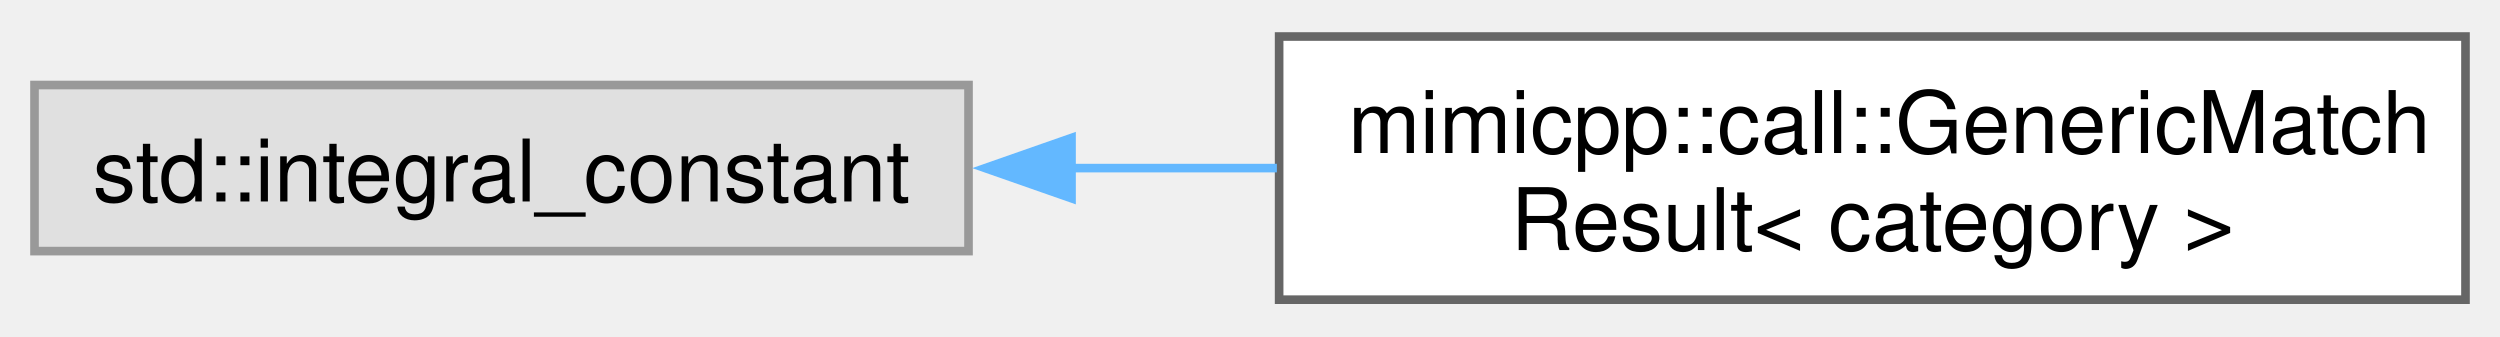
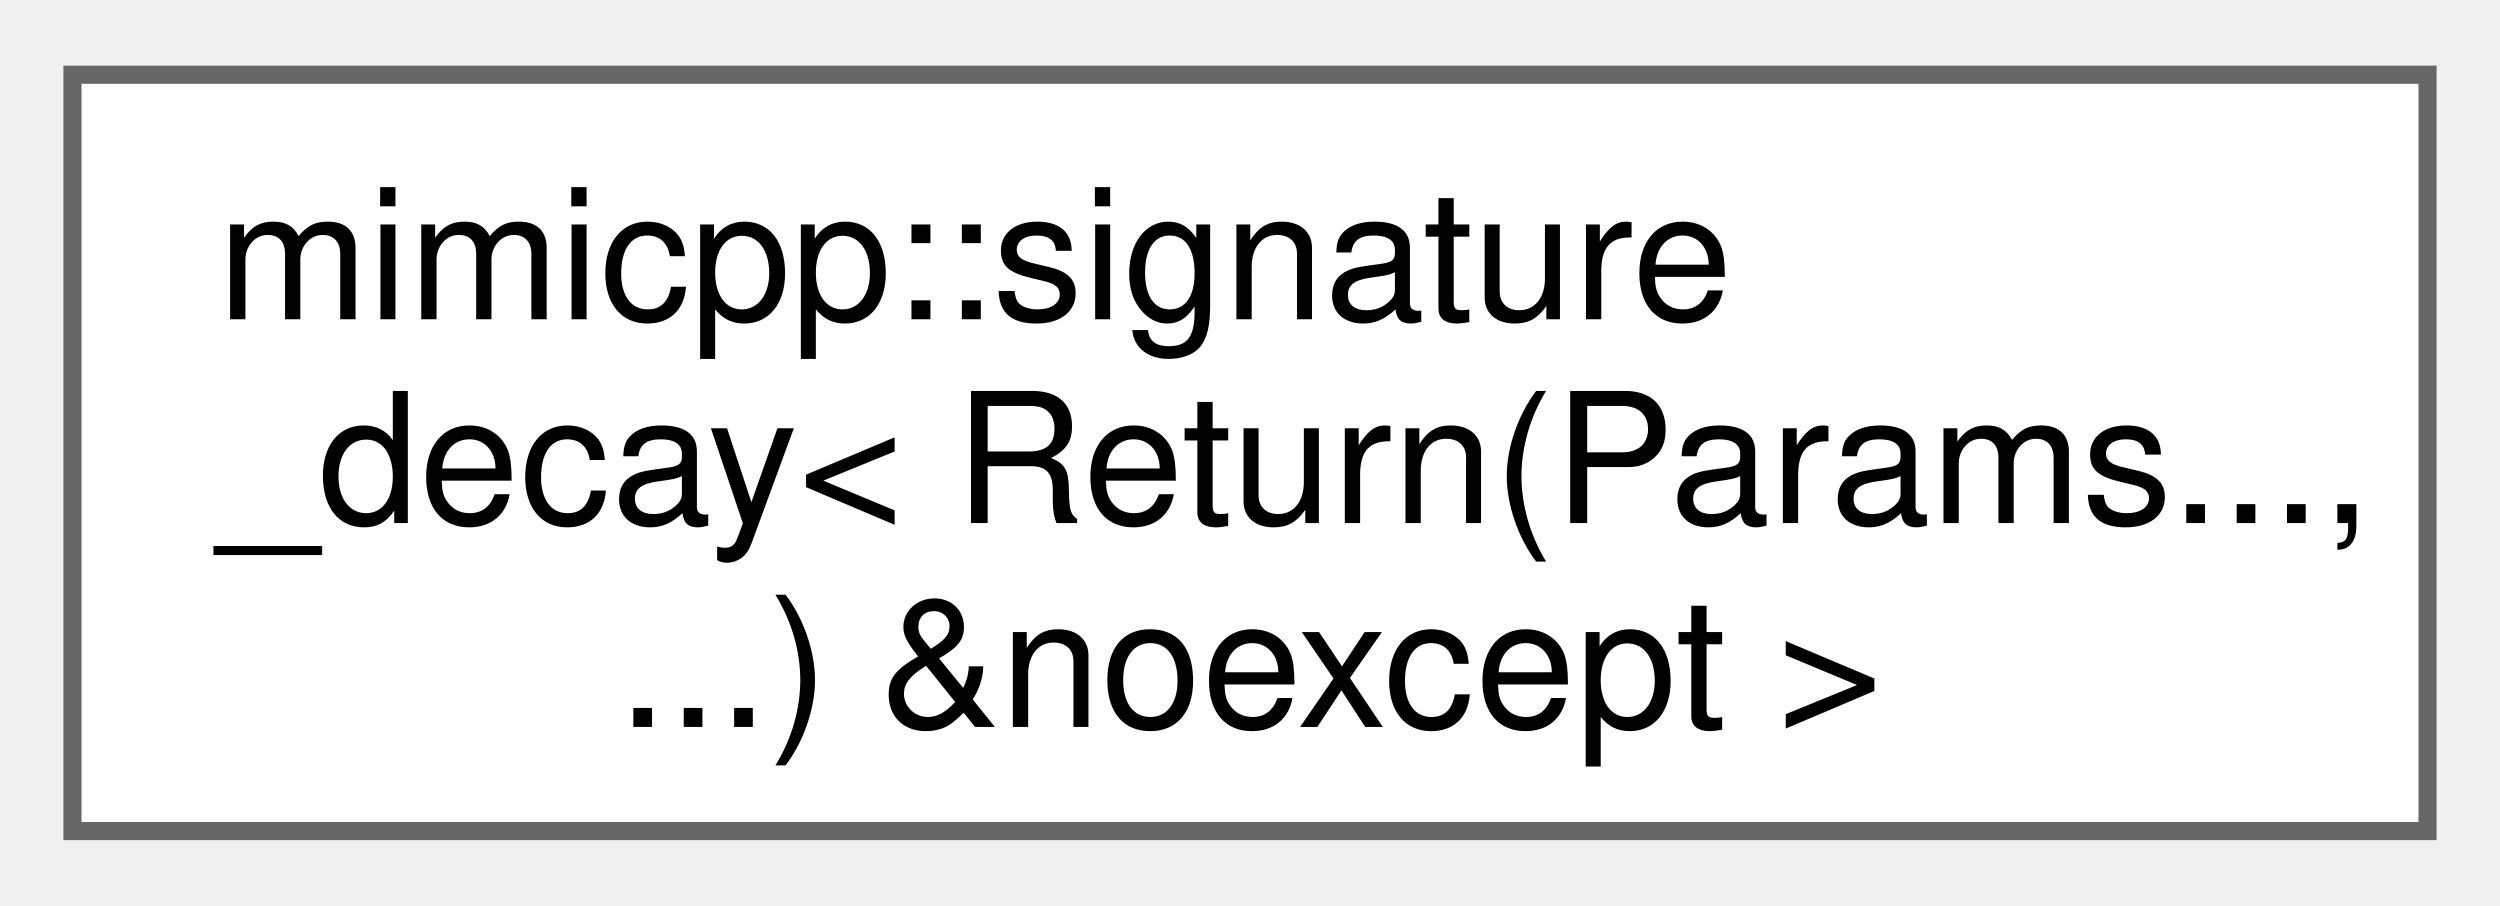
- <svg xmlns="http://www.w3.org/2000/svg" xmlns:xlink="http://www.w3.org/1999/xlink" width="290pt" height="39pt" viewBox="0.00 0.00 289.75 38.50">
-   <g id="graph0" class="graph" transform="scale(1 1) rotate(0) translate(4 34.5)">
+ <svg xmlns="http://www.w3.org/2000/svg" xmlns:xlink="http://www.w3.org/1999/xlink" width="138pt" height="50pt" viewBox="0.00 0.00 138.00 49.75">
+   <g id="graph0" class="graph" transform="scale(1 1) rotate(0) translate(4 45.75)">
    <g id="Node000000" class="node">
      <g id="a_Node000000">
-         <a xlink:title=" ">
-           <polygon fill="#e0e0e0" stroke="#999999" points="108.25,-24.88 0,-24.88 0,-5.63 108.25,-5.63 108.25,-24.88" />
-           <text text-anchor="middle" x="54.12" y="-11.38" font-family="Helvetica,sans-Serif" font-size="10.00">std::integral_constant</text>
-         </a>
-       </g>
-     </g>
-     <g id="Node000001" class="node">
-       <g id="a_Node000001">
-         <a xlink:href="dd/d61/classmimicpp_1_1call_1_1_generic_match_result.html" target="_top" xlink:title=" ">
-           <polygon fill="white" stroke="#666666" points="281.75,-30.5 144.25,-30.5 144.25,0 281.75,0 281.75,-30.5" />
-           <text text-anchor="start" x="152.25" y="-17" font-family="Helvetica,sans-Serif" font-size="10.00">mimicpp::call::GenericMatch</text>
-           <text text-anchor="middle" x="213" y="-5.75" font-family="Helvetica,sans-Serif" font-size="10.00">Result&lt; category &gt;</text>
-         </a>
-       </g>
-     </g>
-     <g id="edge20_Node000000_Node000001" class="edge">
-       <g id="a_edge20_Node000000_Node000001">
-         <a xlink:title=" ">
-           <path fill="none" stroke="#63b8ff" d="M120.07,-15.25C127.97,-15.25 136.05,-15.25 143.99,-15.25" />
-           <polygon fill="#63b8ff" stroke="#63b8ff" points="120.19,-11.75 110.19,-15.25 120.19,-18.75 120.19,-11.75" />
+         <a xlink:href="d9/da7/structmimicpp_1_1signature__decay_3_01_return_07_params_8_8_8_00_8_8_8_08_01_6noexcept_01_4.html" target="_top" xlink:title=" ">
+           <polygon fill="white" stroke="#666666" points="130,-41.75 0,-41.75 0,0 130,0 130,-41.75" />
+           <text text-anchor="start" x="8" y="-28.25" font-family="Helvetica,sans-Serif" font-size="10.00">mimicpp::signature</text>
+           <text text-anchor="start" x="8" y="-17" font-family="Helvetica,sans-Serif" font-size="10.00">_decay&lt; Return(Params...,</text>
+           <text text-anchor="middle" x="65" y="-5.75" font-family="Helvetica,sans-Serif" font-size="10.00">...) &amp;noexcept &gt;</text>
        </a>
      </g>
    </g>
  </g>
</svg>
